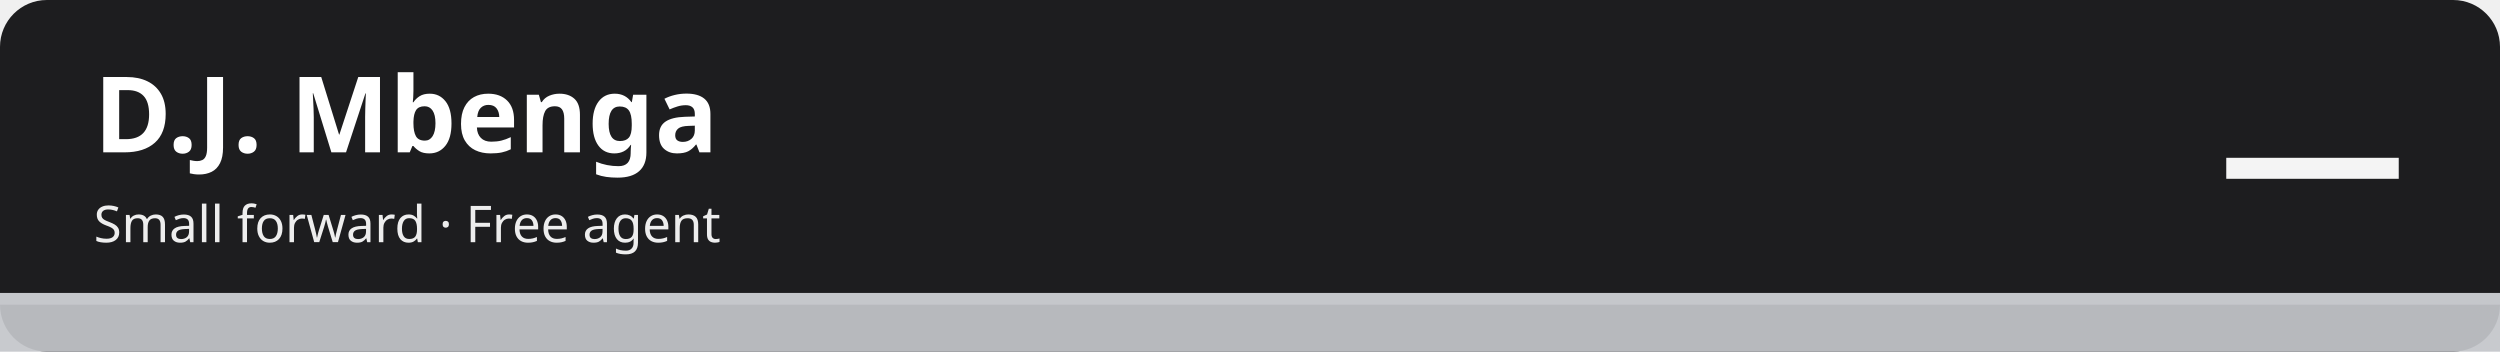
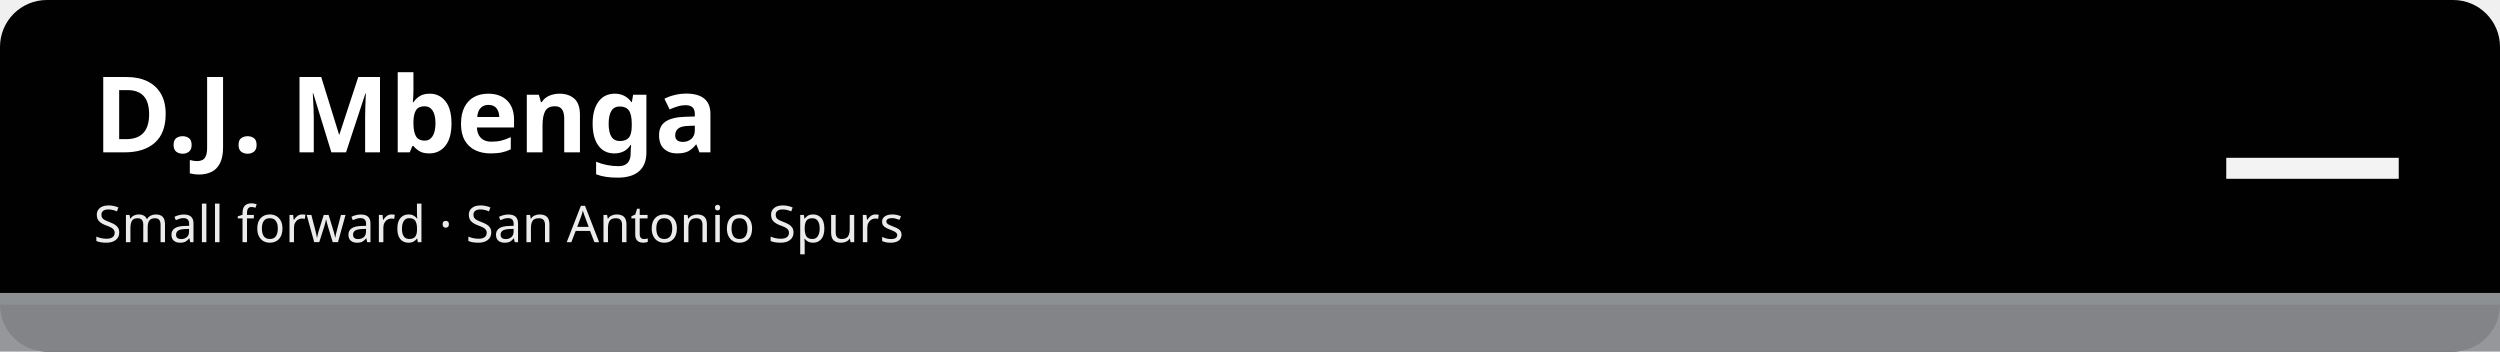
<svg xmlns="http://www.w3.org/2000/svg" width="1280" height="180" viewBox="0 0 1280 180" role="img" aria-labelledby="t d">
-   <rect width="1280" height="180" rx="24" fill="#1d1d1f" />
-   <rect x="0" y="150" width="1280" height="30" fill="#c5c7cb" fill-opacity=".92" />
-   <rect x="0" y="150" width="1280" height="6" fill="#c5c7cb" />
+   <rect width="1280" height="180" rx="24" fill="#010101" />
+   <rect x="0" y="150" width="1280" height="30" fill="#8d9093" fill-opacity=".92" />
+   <rect x="0" y="150" width="1280" height="6" fill="#8d9093" />
  <text x="48" y="78" font-family="sans-serif" font-size="54" font-weight="700" fill="#ffffff">D.J. Mbenga</text>
-   <text x="48" y="124" font-family="sans-serif" font-size="26" fill="#ffffff" fill-opacity=".92">Small forward · Free agent</text>
+   <text x="48" y="124" font-family="sans-serif" font-size="26" fill="#ffffff" fill-opacity=".92">Small forward · San Antonio Spurs</text>
  <text x="1232" y="112" font-family="sans-serif" font-size="96" font-weight="800" fill="#ffffff" fill-opacity=".95" text-anchor="end">—</text>
</svg>
